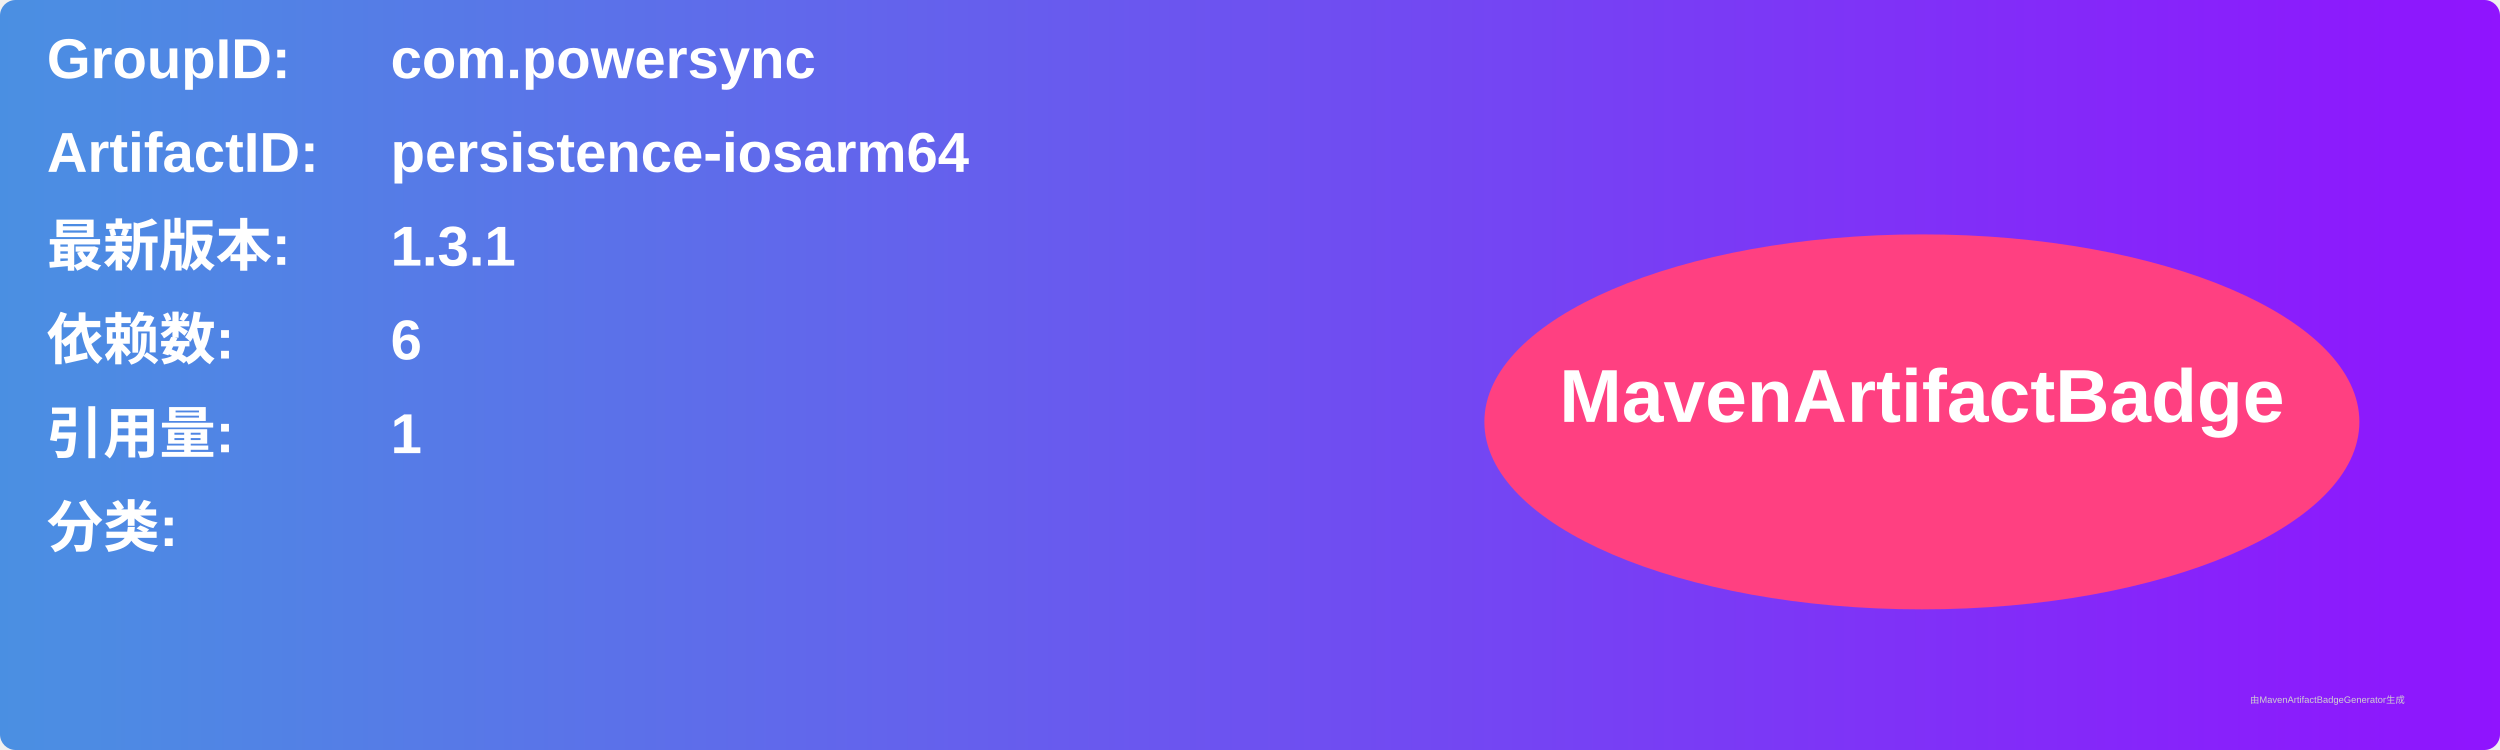
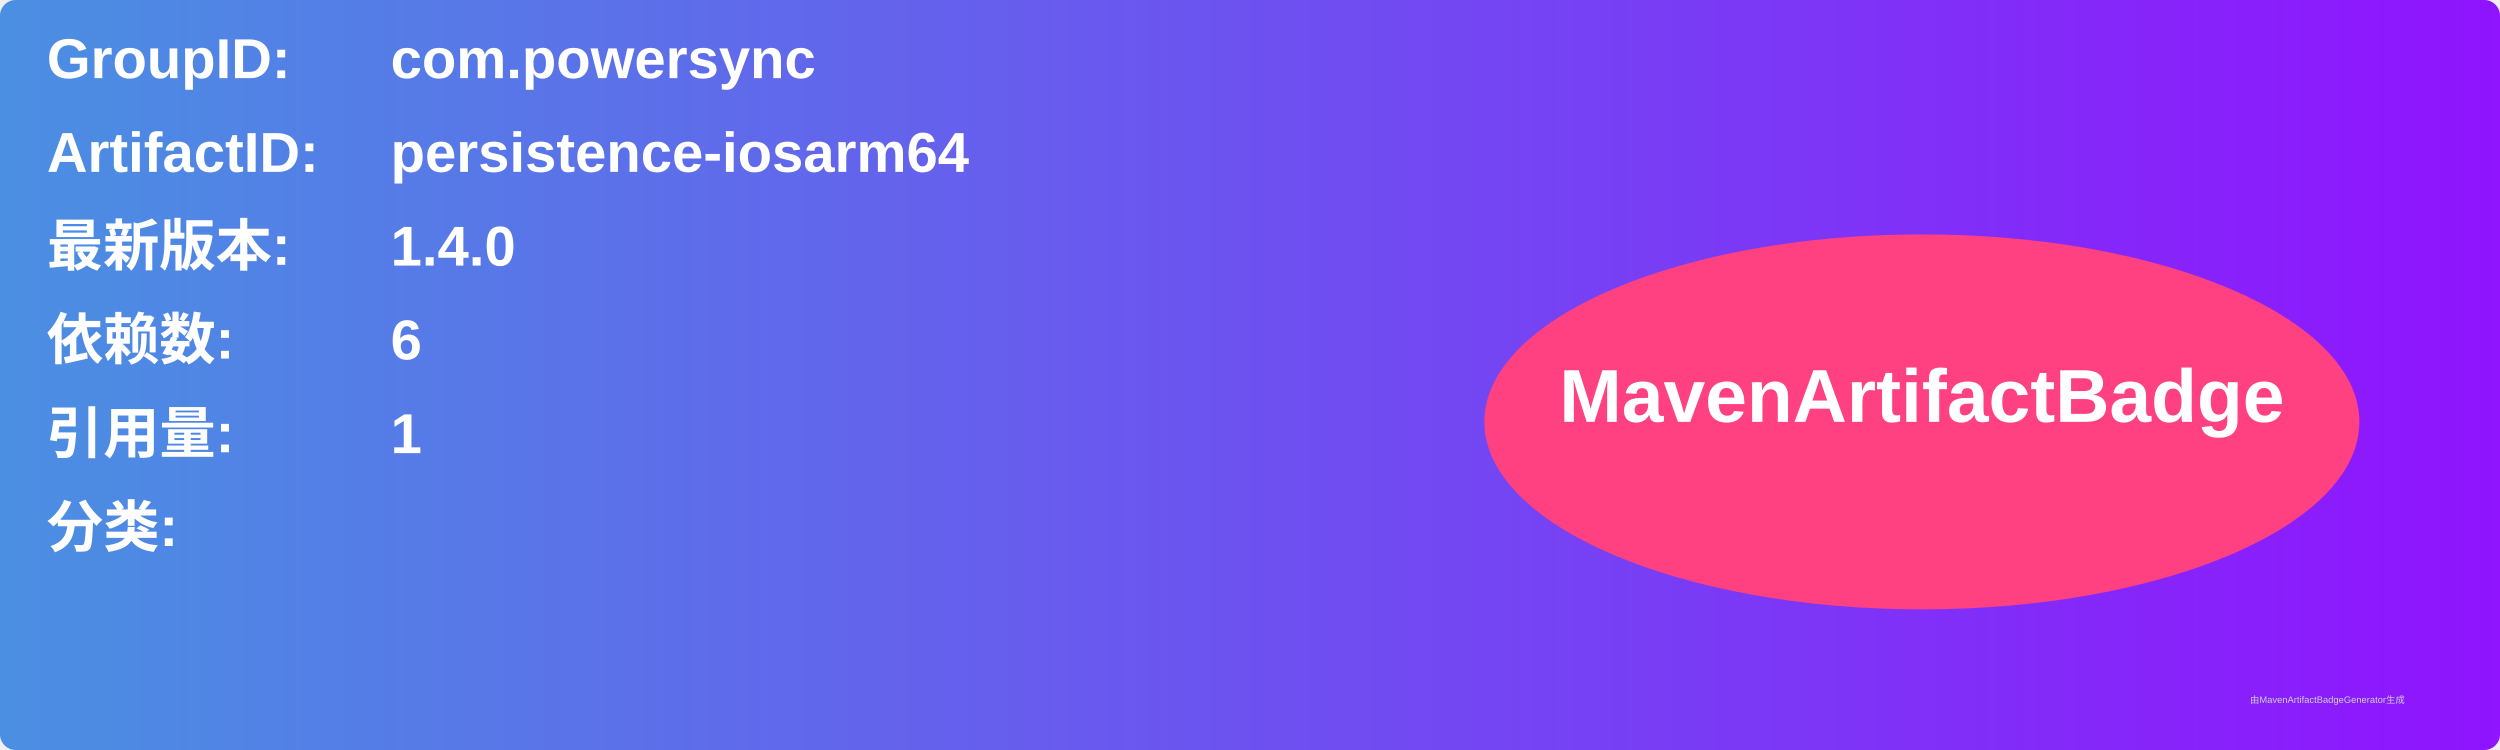
<svg xmlns="http://www.w3.org/2000/svg" width="800" height="240" viewBox="0 0 800 240">
  <linearGradient id="grad" x1="0%" y1="0%" x2="100%" y2="0%">
    <stop offset="0%" stop-color="#4a90e2" />
    <stop offset="100%" stop-color="#9013fe" />
  </linearGradient>
  <rect width="100%" height="100%" rx="5" ry="5" fill="url(#grad)" />
  <g transform="translate(15, 15)">
    <text x="0" y="10" font-family="Arial" font-size="18" fill="white" font-weight="bold" width="260">GroupID:</text>
    <text x="110" y="10" font-family="Arial" font-size="18" fill="white" font-weight="bold" width="460">com.powersync</text>
    <text x="0" y="40" font-family="Arial" font-size="18" fill="white" font-weight="bold" width="260">ArtifactID:</text>
    <text x="110" y="40" font-family="Arial" font-size="18" fill="white" font-weight="bold" width="460">persistence-iosarm64</text>
    <text x="0" y="70" font-family="Arial" font-size="18" fill="white" font-weight="bold">最新版本:</text>
    <text x="110" y="70" font-family="Arial" font-size="18" fill="white" font-weight="bold">
-       <tspan font-weight="bold">1.3.1</tspan>
+       <tspan font-weight="bold">1.4.0</tspan>
    </text>
    <text x="0" y="100" font-family="Arial" font-size="18" fill="white" font-weight="bold">依赖数: </text>
    <text x="110" y="100" font-family="Arial" font-size="18" fill="white">
      <tspan font-weight="bold">6</tspan>
    </text>
    <text x="0" y="130" font-family="Arial" font-size="18" fill="white" font-weight="bold">引用量: </text>
    <text x="110" y="130" font-family="Arial" font-size="18" fill="white">
      <tspan font-weight="bold">1</tspan>
    </text>
    <text x="0" y="160" font-family="Arial" font-size="18" fill="white" font-weight="bold">分类:</text>
    <text x="10" y="190" font-family="Arial" font-size="10" fill="white">
      <tspan font-weight="bold" />
    </text>
    <ellipse cx="600" cy="120" rx="140" ry="60" fill="#ff4081" />
    <text x="600" y="120" text-anchor="middle" font-family="Arial" font-size="24" fill="white" font-weight="bold">MavenArtifactBadge</text>
  </g>
  <text x="720" y="225" font-family="Arial" font-size="3" fill="#d0d0d0">由MavenArtifactBadgeGenerator生成</text>
</svg>
